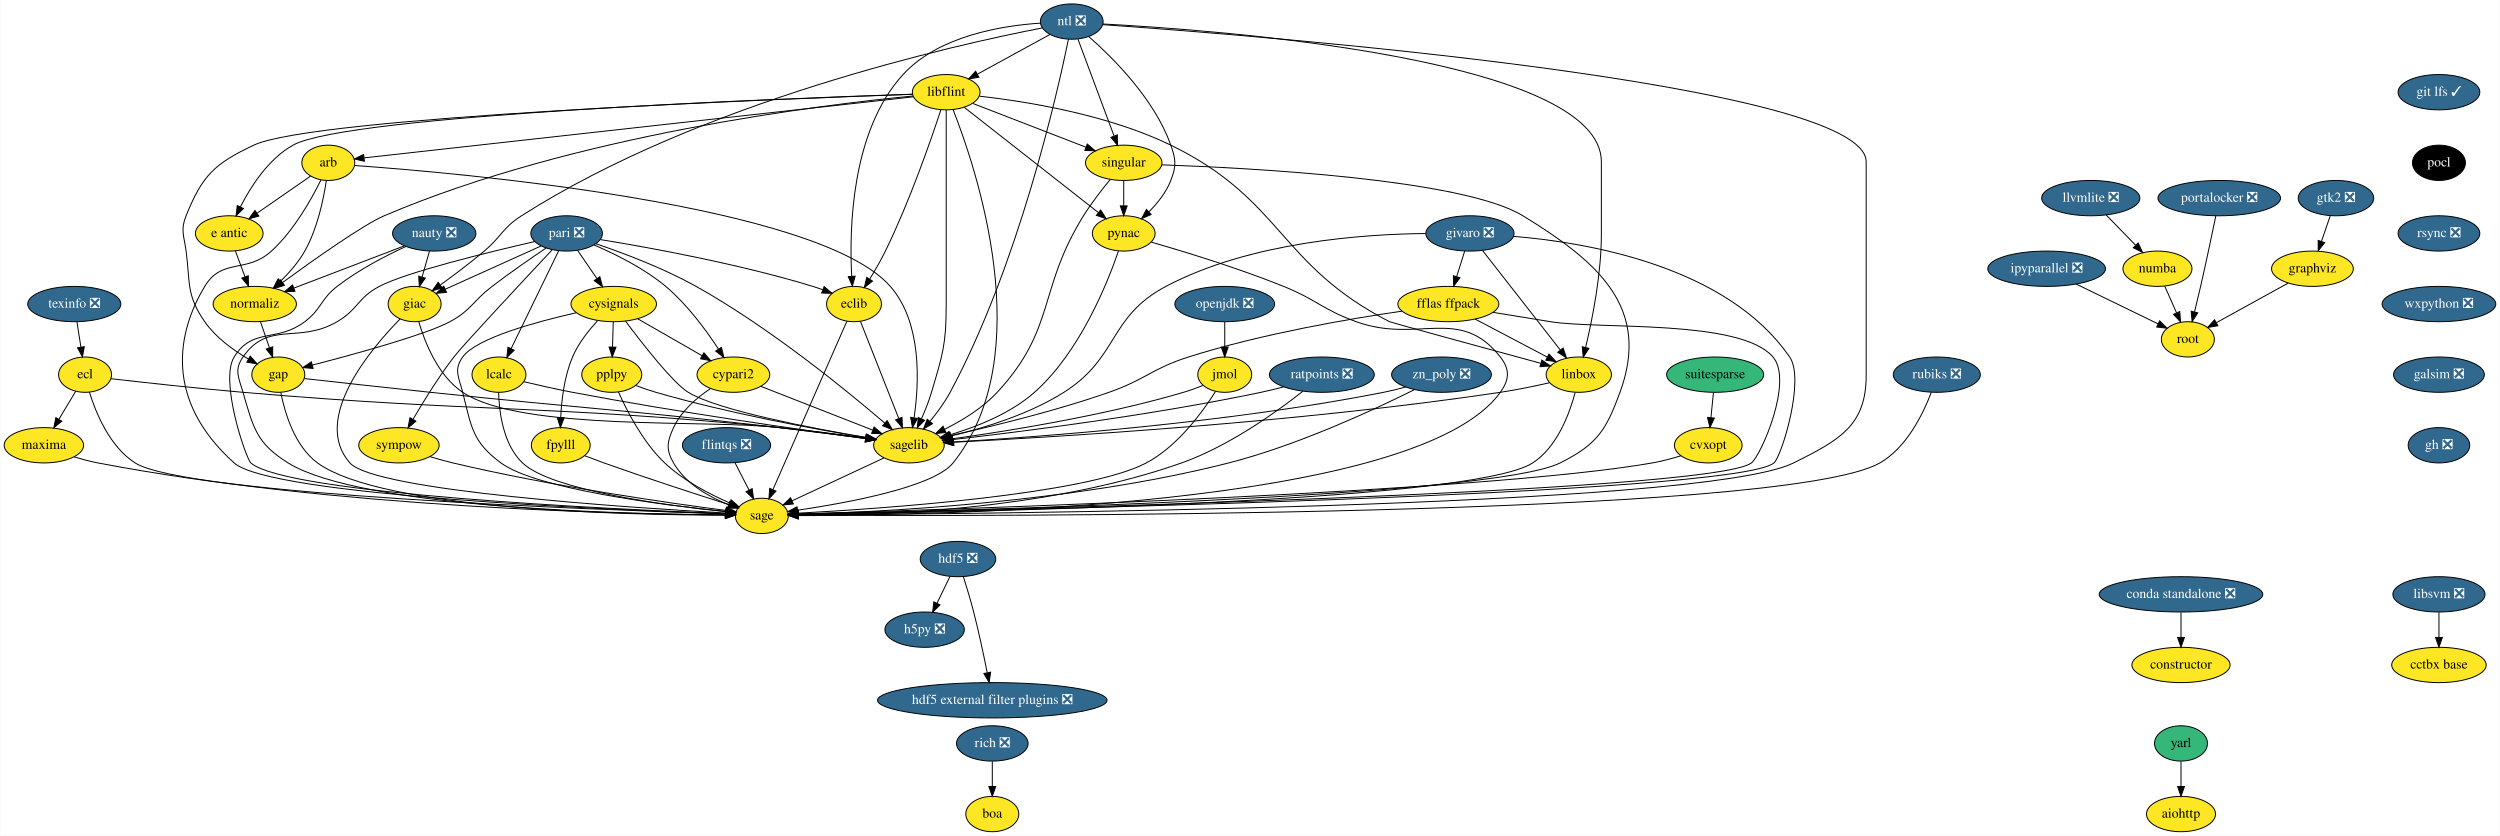
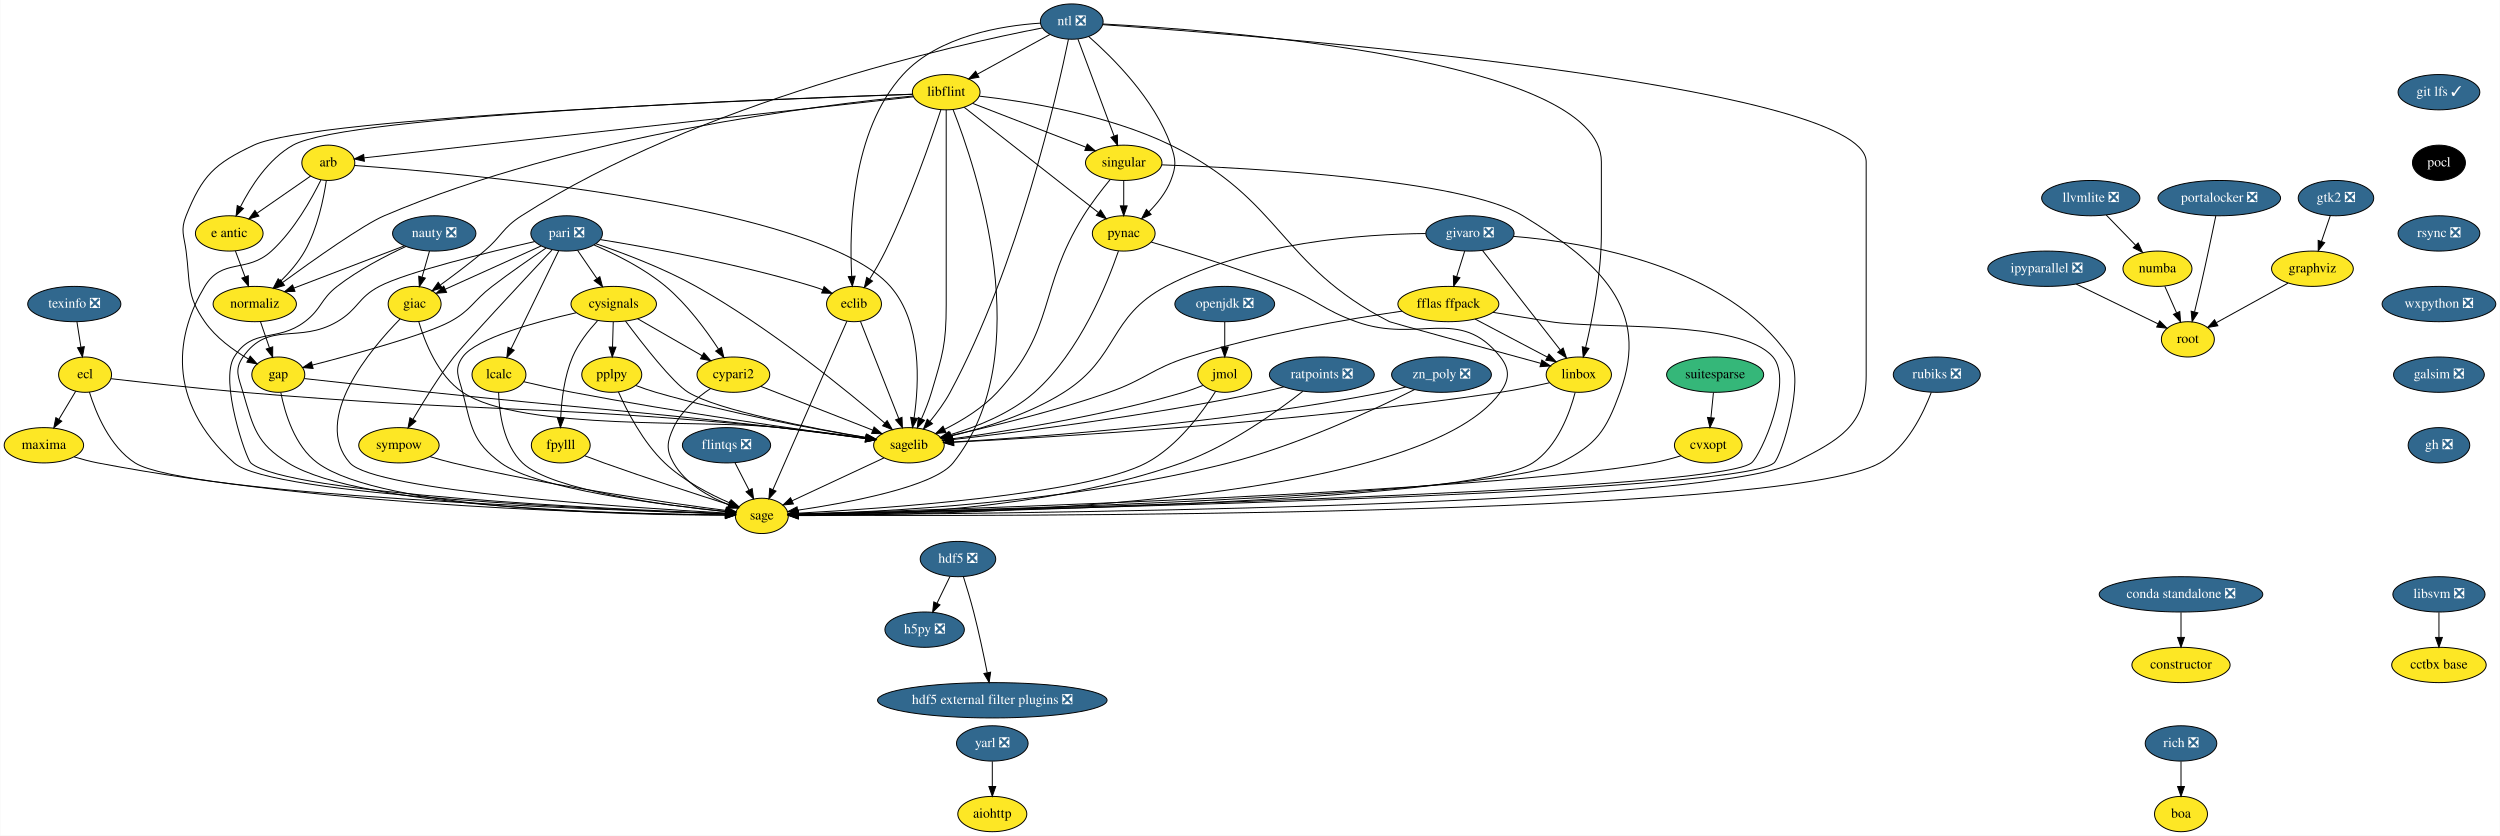
<svg xmlns="http://www.w3.org/2000/svg" xmlns:xlink="http://www.w3.org/1999/xlink" width="2549pt" height="852pt" viewBox="0.00 0.00 2548.50 852.00">
  <g id="graph0" class="graph" transform="scale(1 1) rotate(0) translate(4 848)">
    <polygon fill="white" stroke="transparent" points="-4,4 -4,-848 2544.5,-848 2544.5,4 -4,4" />
    <g id="node1" class="node">
      <g id="a_node1">
        <a xlink:href="https://github.com/conda-forge/aiohttp-feedstock" xlink:title="aiohttp">
-           <ellipse fill="#fde725" stroke="black" cx="2219.5" cy="-18" rx="35.19" ry="18" />
-           <text text-anchor="middle" x="2219.5" y="-14.3" font-family="Times,serif" font-size="14.00">aiohttp</text>
+           <ellipse fill="#fde725" stroke="black" cx="1007.5" cy="-18" rx="35.19" ry="18" />
+           <text text-anchor="middle" x="1007.5" y="-14.3" font-family="Times,serif" font-size="14.00">aiohttp</text>
        </a>
      </g>
    </g>
    <g id="node2" class="node">
      <g id="a_node2">
        <a xlink:href="https://github.com/conda-forge/arb-feedstock" xlink:title="arb">
          <ellipse fill="#fde725" stroke="black" cx="330.5" cy="-682" rx="27" ry="18" />
          <text text-anchor="middle" x="330.5" y="-678.3" font-family="Times,serif" font-size="14.00">arb</text>
        </a>
      </g>
    </g>
    <g id="node3" class="node">
      <g id="a_node3">
        <a xlink:href="https://github.com/conda-forge/sagelib-feedstock" xlink:title="sagelib">
          <ellipse fill="#fde725" stroke="black" cx="922.5" cy="-394" rx="36" ry="18" />
          <text text-anchor="middle" x="922.5" y="-390.3" font-family="Times,serif" font-size="14.00">sagelib</text>
        </a>
      </g>
    </g>
    <g id="edge1" class="edge">
      <path fill="none" stroke="black" d="M357.27,-679.25C460.39,-671.92 829.7,-640.08 903.5,-556 935.98,-519 932.94,-457.41 927.76,-422.09" />
      <polygon fill="black" stroke="black" points="931.19,-421.34 926.12,-412.04 924.28,-422.47 931.19,-421.34" />
    </g>
    <g id="node4" class="node">
      <g id="a_node4">
        <a xlink:href="https://github.com/conda-forge/sage-feedstock" xlink:title="sage">
          <ellipse fill="#fde725" stroke="black" cx="772.5" cy="-322" rx="27" ry="18" />
          <text text-anchor="middle" x="772.5" y="-318.3" font-family="Times,serif" font-size="14.00">sage</text>
        </a>
      </g>
    </g>
    <g id="edge2" class="edge">
      <path fill="none" stroke="black" d="M322.93,-664.43C313.42,-645.07 295.52,-613.02 272.5,-592 247.25,-568.94 222.14,-585.3 204.5,-556 176.34,-509.23 162.71,-440.48 234.5,-376 271.7,-342.59 619.75,-328.08 735.37,-324.15" />
      <polygon fill="black" stroke="black" points="735.62,-327.65 745.5,-323.81 735.39,-320.65 735.62,-327.65" />
    </g>
    <g id="node5" class="node">
      <g id="a_node5">
        <a xlink:href="https://github.com/conda-forge/e-antic-feedstock" xlink:title="e antic">
          <ellipse fill="#fde725" stroke="black" cx="229.5" cy="-610" rx="34.5" ry="18" />
          <text text-anchor="middle" x="229.5" y="-606.3" font-family="Times,serif" font-size="14.00">e antic</text>
        </a>
      </g>
    </g>
    <g id="edge3" class="edge">
      <path fill="none" stroke="black" d="M312.44,-668.49C297.37,-658.04 275.6,-642.95 258.15,-630.86" />
      <polygon fill="black" stroke="black" points="259.69,-627.67 249.48,-624.85 255.7,-633.42 259.69,-627.67" />
    </g>
    <g id="node6" class="node">
      <g id="a_node6">
        <a xlink:href="https://github.com/conda-forge/normaliz-feedstock" xlink:title="normaliz">
          <ellipse fill="#fde725" stroke="black" cx="255.5" cy="-538" rx="42.49" ry="18" />
          <text text-anchor="middle" x="255.5" y="-534.3" font-family="Times,serif" font-size="14.00">normaliz</text>
        </a>
      </g>
    </g>
    <g id="edge4" class="edge">
      <path fill="none" stroke="black" d="M328.49,-663.97C325.71,-645.31 319.5,-614.98 306.5,-592 300.11,-580.71 290.77,-570.04 281.82,-561.27" />
      <polygon fill="black" stroke="black" points="284.15,-558.66 274.46,-554.38 279.37,-563.77 284.15,-558.66" />
    </g>
    <g id="edge5" class="edge">
      <path fill="none" stroke="black" d="M897.05,-381.13C871.18,-369.05 831.08,-350.34 803.4,-337.42" />
      <polygon fill="black" stroke="black" points="804.71,-334.17 794.17,-333.11 801.75,-340.51 804.71,-334.17" />
    </g>
    <g id="edge6" class="edge">
      <path fill="none" stroke="black" d="M235.79,-592.05C238.72,-584.18 242.27,-574.62 245.55,-565.79" />
      <polygon fill="black" stroke="black" points="248.88,-566.87 249.08,-556.28 242.32,-564.43 248.88,-566.87" />
    </g>
    <g id="node7" class="node">
      <g id="a_node7">
        <a xlink:href="https://github.com/conda-forge/gap-feedstock" xlink:title="gap">
          <ellipse fill="#fde725" stroke="black" cx="279.5" cy="-466" rx="27" ry="18" />
          <text text-anchor="middle" x="279.5" y="-462.3" font-family="Times,serif" font-size="14.00">gap</text>
        </a>
      </g>
    </g>
    <g id="edge7" class="edge">
      <path fill="none" stroke="black" d="M261.31,-520.05C264.05,-512.06 267.39,-502.33 270.45,-493.4" />
      <polygon fill="black" stroke="black" points="273.81,-494.38 273.74,-483.79 267.19,-492.11 273.81,-494.38" />
    </g>
    <g id="edge31" class="edge">
      <path fill="none" stroke="black" d="M306.1,-462.01C336.97,-458.56 389.41,-452.75 434.5,-448 592.65,-431.33 632.51,-430.16 790.5,-412 819.75,-408.64 852.59,-404.41 878.2,-401.01" />
      <polygon fill="black" stroke="black" points="878.89,-404.45 888.34,-399.66 877.97,-397.51 878.89,-404.45" />
    </g>
    <g id="edge32" class="edge">
      <path fill="none" stroke="black" d="M282.07,-447.74C286.14,-427.08 296.13,-393.12 319.5,-376 385.37,-327.73 639.18,-322.84 735.31,-322.76" />
      <polygon fill="black" stroke="black" points="735.44,-326.26 745.44,-322.77 735.44,-319.26 735.44,-326.26" />
    </g>
    <g id="node8" class="node">
      <g id="a_node8">
        <a xlink:href="https://github.com/conda-forge/constructor-feedstock" xlink:title="constructor">
          <ellipse fill="#fde725" stroke="black" cx="2219.5" cy="-170" rx="50.09" ry="18" />
          <text text-anchor="middle" x="2219.5" y="-166.3" font-family="Times,serif" font-size="14.00">constructor</text>
        </a>
      </g>
    </g>
    <g id="node9" class="node">
      <g id="a_node9">
        <a xlink:href="https://github.com/conda-forge/cvxopt-feedstock" xlink:title="cvxopt">
          <ellipse fill="#fde725" stroke="black" cx="1737.5" cy="-394" rx="34.5" ry="18" />
          <text text-anchor="middle" x="1737.5" y="-390.3" font-family="Times,serif" font-size="14.00">cvxopt</text>
        </a>
      </g>
    </g>
    <g id="edge8" class="edge">
      <path fill="none" stroke="black" d="M1709.69,-383.3C1700.5,-380.48 1690.16,-377.7 1680.5,-376 1509.05,-345.85 959.4,-328.32 810.18,-324.04" />
      <polygon fill="black" stroke="black" points="809.84,-320.53 799.75,-323.74 809.64,-327.52 809.84,-320.53" />
    </g>
    <g id="node10" class="node">
      <g id="a_node10">
        <a xlink:href="https://github.com/conda-forge/cypari2-feedstock" xlink:title="cypari2">
          <ellipse fill="#fde725" stroke="black" cx="743.5" cy="-466" rx="37.09" ry="18" />
          <text text-anchor="middle" x="743.5" y="-462.3" font-family="Times,serif" font-size="14.00">cypari2</text>
        </a>
      </g>
    </g>
    <g id="edge9" class="edge">
      <path fill="none" stroke="black" d="M771.47,-454.06C802.17,-442.06 851.58,-422.73 885.47,-409.48" />
      <polygon fill="black" stroke="black" points="886.98,-412.65 895.02,-405.75 884.43,-406.13 886.98,-412.65" />
    </g>
    <g id="edge10" class="edge">
      <path fill="none" stroke="black" d="M720.15,-451.81C706.4,-442.62 690.24,-428.98 682.5,-412 675.86,-397.44 674.56,-389.89 682.5,-376 694.49,-355.03 718.37,-341.53 738.52,-333.41" />
      <polygon fill="black" stroke="black" points="739.9,-336.63 748.04,-329.85 737.45,-330.07 739.9,-336.63" />
    </g>
    <g id="node11" class="node">
      <g id="a_node11">
        <a xlink:href="https://github.com/conda-forge/cysignals-feedstock" xlink:title="cysignals">
          <ellipse fill="#fde725" stroke="black" cx="621.5" cy="-538" rx="43.59" ry="18" />
          <text text-anchor="middle" x="621.5" y="-534.3" font-family="Times,serif" font-size="14.00">cysignals</text>
        </a>
      </g>
    </g>
    <g id="edge11" class="edge">
      <path fill="none" stroke="black" d="M633.49,-520.64C650.66,-497.65 681.89,-457.52 697.5,-448 727.58,-429.66 822.23,-411.54 878.74,-401.97" />
      <polygon fill="black" stroke="black" points="879.53,-405.39 888.82,-400.29 878.38,-398.49 879.53,-405.39" />
    </g>
    <g id="edge12" class="edge">
      <path fill="none" stroke="black" d="M583.21,-529.12C542.2,-519.82 481.17,-503.16 467.5,-484 458.21,-470.97 463.57,-463.51 467.5,-448 476.44,-412.72 477.21,-397.6 506.5,-376 542.49,-349.46 671.49,-333.13 735.68,-326.46" />
      <polygon fill="black" stroke="black" points="736.17,-329.93 745.77,-325.44 735.47,-322.97 736.17,-329.93" />
    </g>
    <g id="edge13" class="edge">
      <path fill="none" stroke="black" d="M645.9,-523C664.79,-512.16 691.13,-497.05 711.68,-485.25" />
      <polygon fill="black" stroke="black" points="713.46,-488.27 720.39,-480.26 709.97,-482.2 713.46,-488.27" />
    </g>
    <g id="node12" class="node">
      <g id="a_node12">
        <a xlink:href="https://github.com/conda-forge/fpylll-feedstock" xlink:title="fpylll">
          <ellipse fill="#fde725" stroke="black" cx="567.5" cy="-394" rx="30" ry="18" />
          <text text-anchor="middle" x="567.5" y="-390.3" font-family="Times,serif" font-size="14.00">fpylll</text>
        </a>
      </g>
    </g>
    <g id="edge14" class="edge">
      <path fill="none" stroke="black" d="M604.91,-520.87C595.88,-511.08 585.38,-497.83 579.5,-484 571.17,-464.42 568.32,-440.43 567.46,-422.29" />
      <polygon fill="black" stroke="black" points="570.95,-422 567.16,-412.1 563.96,-422.2 570.95,-422" />
    </g>
    <g id="node13" class="node">
      <g id="a_node13">
        <a xlink:href="https://github.com/conda-forge/pplpy-feedstock" xlink:title="pplpy">
          <ellipse fill="#fde725" stroke="black" cx="619.5" cy="-466" rx="30.59" ry="18" />
          <text text-anchor="middle" x="619.5" y="-462.3" font-family="Times,serif" font-size="14.00">pplpy</text>
        </a>
      </g>
    </g>
    <g id="edge15" class="edge">
      <path fill="none" stroke="black" d="M621.01,-519.7C620.79,-511.98 620.52,-502.71 620.27,-494.11" />
      <polygon fill="black" stroke="black" points="623.77,-494 619.99,-484.1 616.78,-494.2 623.77,-494" />
    </g>
    <g id="edge16" class="edge">
      <path fill="none" stroke="black" d="M592.09,-383.25C598.39,-380.82 605.18,-378.26 611.5,-376 655.13,-360.4 706,-343.94 738.69,-333.58" />
      <polygon fill="black" stroke="black" points="740.16,-336.79 748.64,-330.44 738.05,-330.11 740.16,-336.79" />
    </g>
    <g id="edge17" class="edge">
      <path fill="none" stroke="black" d="M644.02,-454.93C650.6,-452.45 657.76,-449.95 664.5,-448 738.46,-426.58 826.76,-410.41 878.53,-401.85" />
      <polygon fill="black" stroke="black" points="879.38,-405.25 888.69,-400.19 878.26,-398.34 879.38,-405.25" />
    </g>
    <g id="edge18" class="edge">
      <path fill="none" stroke="black" d="M626.29,-448.43C634.9,-429.07 651.33,-397.01 673.5,-376 692.56,-357.94 718.96,-344.22 739.71,-335.26" />
      <polygon fill="black" stroke="black" points="741.19,-338.43 749.09,-331.37 738.51,-331.97 741.19,-338.43" />
    </g>
    <g id="node14" class="node">
      <g id="a_node14">
        <a xlink:href="https://github.com/conda-forge/ecl-feedstock" xlink:title="ecl">
          <ellipse fill="#fde725" stroke="black" cx="82.5" cy="-466" rx="27" ry="18" />
          <text text-anchor="middle" x="82.5" y="-462.3" font-family="Times,serif" font-size="14.00">ecl</text>
        </a>
      </g>
    </g>
    <g id="edge19" class="edge">
      <path fill="none" stroke="black" d="M108.96,-461.88C140.84,-458.2 196.03,-452.07 243.5,-448 486.25,-427.2 548.01,-435.57 790.5,-412 819.91,-409.14 852.88,-404.9 878.51,-401.36" />
      <polygon fill="black" stroke="black" points="879.23,-404.8 888.65,-399.95 878.27,-397.86 879.23,-404.8" />
    </g>
    <g id="edge20" class="edge">
      <path fill="none" stroke="black" d="M86.91,-448.21C93.35,-427.37 107.51,-392.54 133.5,-376 184.37,-343.64 606.83,-328.09 735.47,-324.08" />
      <polygon fill="black" stroke="black" points="735.72,-327.57 745.61,-323.77 735.51,-320.57 735.72,-327.57" />
    </g>
    <g id="node15" class="node">
      <g id="a_node15">
        <a xlink:href="https://github.com/conda-forge/maxima-feedstock" xlink:title="maxima">
          <ellipse fill="#fde725" stroke="black" cx="40.5" cy="-394" rx="40.5" ry="18" />
          <text text-anchor="middle" x="40.5" y="-390.3" font-family="Times,serif" font-size="14.00">maxima</text>
        </a>
      </g>
    </g>
    <g id="edge21" class="edge">
      <path fill="none" stroke="black" d="M72.97,-449.12C67.91,-440.68 61.56,-430.1 55.83,-420.55" />
      <polygon fill="black" stroke="black" points="58.72,-418.57 50.58,-411.8 52.72,-422.17 58.72,-418.57" />
    </g>
    <g id="edge22" class="edge">
      <path fill="none" stroke="black" d="M71.32,-382.16C79.12,-379.78 87.55,-377.52 95.5,-376 336.23,-329.96 632.44,-323.75 735.27,-323.03" />
      <polygon fill="black" stroke="black" points="735.47,-326.53 745.45,-322.98 735.43,-319.53 735.47,-326.53" />
    </g>
    <g id="node16" class="node">
      <g id="a_node16">
        <a xlink:href="https://github.com/conda-forge/eclib-feedstock" xlink:title="eclib">
          <ellipse fill="#fde725" stroke="black" cx="866.5" cy="-538" rx="28" ry="18" />
          <text text-anchor="middle" x="866.5" y="-534.3" font-family="Times,serif" font-size="14.00">eclib</text>
        </a>
      </g>
    </g>
    <g id="edge23" class="edge">
      <path fill="none" stroke="black" d="M873.03,-520.43C882.63,-496.09 900.65,-450.4 912.09,-421.4" />
      <polygon fill="black" stroke="black" points="915.42,-422.49 915.83,-411.9 908.91,-419.92 915.42,-422.49" />
    </g>
    <g id="edge24" class="edge">
      <path fill="none" stroke="black" d="M859.28,-520.56C843.01,-483.53 803.39,-393.33 783.82,-348.78" />
      <polygon fill="black" stroke="black" points="786.97,-347.24 779.74,-339.49 780.56,-350.06 786.97,-347.24" />
    </g>
    <g id="node17" class="node">
      <g id="a_node17">
        <a xlink:href="https://github.com/conda-forge/fflas-ffpack-feedstock" xlink:title="fflas ffpack">
          <ellipse fill="#fde725" stroke="black" cx="1472.5" cy="-538" rx="51.5" ry="18" />
          <text text-anchor="middle" x="1472.5" y="-534.3" font-family="Times,serif" font-size="14.00">fflas ffpack</text>
        </a>
      </g>
    </g>
    <g id="edge25" class="edge">
      <path fill="none" stroke="black" d="M1425.28,-530.77C1371.65,-522.97 1281.95,-507.67 1207.5,-484 1169.96,-472.06 1163.69,-461 1126.5,-448 1071.77,-428.87 1006.65,-413.12 964.96,-403.89" />
      <polygon fill="black" stroke="black" points="965.66,-400.46 955.14,-401.74 964.16,-407.3 965.66,-400.46" />
    </g>
    <g id="edge26" class="edge">
      <path fill="none" stroke="black" d="M1518.05,-529.51C1536.23,-526.53 1557.35,-523.08 1576.5,-520 1626.93,-511.88 1770.33,-522.84 1803.5,-484 1824.47,-459.44 1791.35,-383.7 1781.5,-376 1742.5,-345.52 987.56,-327.58 809.77,-323.77" />
      <polygon fill="black" stroke="black" points="809.68,-320.27 799.61,-323.55 809.53,-327.26 809.68,-320.27" />
    </g>
    <g id="node18" class="node">
      <g id="a_node18">
        <a xlink:href="https://github.com/conda-forge/linbox-feedstock" xlink:title="linbox">
          <ellipse fill="#fde725" stroke="black" cx="1605.5" cy="-466" rx="33.29" ry="18" />
          <text text-anchor="middle" x="1605.5" y="-462.3" font-family="Times,serif" font-size="14.00">linbox</text>
        </a>
      </g>
    </g>
    <g id="edge27" class="edge">
      <path fill="none" stroke="black" d="M1499.74,-522.67C1521.11,-511.42 1550.92,-495.73 1573.44,-483.87" />
      <polygon fill="black" stroke="black" points="1575.08,-486.97 1582.3,-479.21 1571.82,-480.77 1575.08,-486.97" />
    </g>
    <g id="edge28" class="edge">
      <path fill="none" stroke="black" d="M1575.65,-457.75C1560.67,-454.35 1542.21,-450.5 1525.5,-448 1318.71,-417.06 1069.13,-402.2 968.17,-397.11" />
      <polygon fill="black" stroke="black" points="968.18,-393.61 958.02,-396.61 967.83,-400.6 968.18,-393.61" />
    </g>
    <g id="edge29" class="edge">
      <path fill="none" stroke="black" d="M1601.78,-447.83C1596.26,-426.92 1583.7,-392.37 1558.5,-376 1495.28,-334.93 957.93,-325.29 810.04,-323.41" />
      <polygon fill="black" stroke="black" points="809.72,-319.9 799.68,-323.28 809.64,-326.9 809.72,-319.9" />
    </g>
    <g id="node19" class="node">
      <g id="a_node19">
        <a xlink:href="https://github.com/conda-forge/flintqs-feedstock/pull/5" xlink:title="flintqs ❎">
          <ellipse fill="#31688e" stroke="black" cx="736.5" cy="-394" rx="45" ry="18" />
          <text text-anchor="middle" x="736.5" y="-390.3" font-family="Times,serif" font-size="14.00" fill="white">flintqs ❎</text>
        </a>
      </g>
    </g>
    <g id="edge30" class="edge">
      <path fill="none" stroke="black" d="M745.21,-376.05C749.48,-367.77 754.7,-357.62 759.42,-348.42" />
      <polygon fill="black" stroke="black" points="762.65,-349.8 764.11,-339.31 756.43,-346.6 762.65,-349.8" />
    </g>
    <g id="node20" class="node">
      <g id="a_node20">
        <a xlink:href="https://github.com/conda-forge/giac-feedstock" xlink:title="giac">
          <ellipse fill="#fde725" stroke="black" cx="418.5" cy="-538" rx="27" ry="18" />
          <text text-anchor="middle" x="418.5" y="-534.3" font-family="Times,serif" font-size="14.00">giac</text>
        </a>
      </g>
    </g>
    <g id="edge33" class="edge">
      <path fill="none" stroke="black" d="M422.72,-519.99C428.83,-499.24 442.28,-464.86 467.5,-448 527.54,-407.86 718.79,-420.61 790.5,-412 819.74,-408.49 852.58,-404.26 878.19,-400.9" />
      <polygon fill="black" stroke="black" points="878.88,-404.34 888.33,-399.56 877.96,-397.4 878.88,-404.34" />
    </g>
    <g id="edge34" class="edge">
      <path fill="none" stroke="black" d="M403.78,-522.86C374.06,-492.64 312.94,-420.86 352.5,-376 377.71,-347.41 637.84,-330.35 735.62,-324.91" />
      <polygon fill="black" stroke="black" points="735.85,-328.4 745.64,-324.36 735.47,-321.41 735.85,-328.4" />
    </g>
    <g id="node21" class="node">
      <g id="a_node21">
        <a xlink:href="https://github.com/conda-forge/git-lfs-feedstock/pull/33" xlink:title="git lfs ✓">
          <ellipse fill="#31688e" stroke="black" cx="2482.5" cy="-754" rx="41.69" ry="18" />
          <text text-anchor="middle" x="2482.5" y="-750.3" font-family="Times,serif" font-size="14.00" fill="white">git lfs ✓</text>
        </a>
      </g>
    </g>
    <g id="node22" class="node">
      <g id="a_node22">
        <a xlink:href="https://github.com/conda-forge/pocl-feedstock" xlink:title="pocl">
          <ellipse fill="#000000" stroke="black" cx="2482.5" cy="-682" rx="27" ry="18" />
          <text text-anchor="middle" x="2482.5" y="-678.3" font-family="Times,serif" font-size="14.00" fill="white">pocl</text>
        </a>
      </g>
    </g>
    <g id="node42" class="node">
      <g id="a_node42">
        <a xlink:href="https://github.com/conda-forge/rsync-feedstock/pull/19" xlink:title="rsync ❎">
          <ellipse fill="#31688e" stroke="black" cx="2482.5" cy="-610" rx="41.69" ry="18" />
          <text text-anchor="middle" x="2482.5" y="-606.3" font-family="Times,serif" font-size="14.00" fill="white">rsync ❎</text>
        </a>
      </g>
    </g>
    <g id="node23" class="node">
      <g id="a_node23">
        <a xlink:href="https://github.com/conda-forge/givaro-feedstock/pull/12" xlink:title="givaro ❎">
          <ellipse fill="#31688e" stroke="black" cx="1494.5" cy="-610" rx="45" ry="18" />
          <text text-anchor="middle" x="1494.5" y="-606.3" font-family="Times,serif" font-size="14.00" fill="white">givaro ❎</text>
        </a>
      </g>
    </g>
    <g id="edge36" class="edge">
      <path fill="none" stroke="black" d="M1449.36,-609.9C1386.39,-609.31 1270.28,-601.4 1184.5,-556 1125.6,-524.83 1136.82,-483.62 1080.5,-448 1044.82,-425.43 998.49,-411.38 965.24,-403.46" />
      <polygon fill="black" stroke="black" points="965.89,-400.02 955.36,-401.19 964.33,-406.84 965.89,-400.02" />
    </g>
    <g id="edge37" class="edge">
      <path fill="none" stroke="black" d="M1539.08,-606.98C1612.32,-600.98 1756.37,-577.28 1820.5,-484 1836.39,-460.89 1812.24,-382.55 1804.5,-376 1765.75,-343.25 989.46,-326.99 809.52,-323.65" />
      <polygon fill="black" stroke="black" points="809.55,-320.15 799.49,-323.47 809.42,-327.15 809.55,-320.15" />
    </g>
    <g id="edge38" class="edge">
      <path fill="none" stroke="black" d="M1489.17,-592.05C1486.72,-584.26 1483.76,-574.82 1481.01,-566.08" />
      <polygon fill="black" stroke="black" points="1484.27,-564.77 1477.93,-556.28 1477.59,-566.86 1484.27,-564.77" />
    </g>
    <g id="edge39" class="edge">
      <path fill="none" stroke="black" d="M1507.23,-592.71C1526.72,-567.78 1564.06,-520.02 1586.68,-491.08" />
      <polygon fill="black" stroke="black" points="1589.51,-493.13 1592.92,-483.1 1584,-488.82 1589.51,-493.13" />
    </g>
    <g id="node24" class="node">
      <g id="a_node24">
        <a xlink:href="https://github.com/conda-forge/graphviz-feedstock" xlink:title="graphviz">
          <ellipse fill="#fde725" stroke="black" cx="2353.5" cy="-574" rx="41.69" ry="18" />
          <text text-anchor="middle" x="2353.5" y="-570.3" font-family="Times,serif" font-size="14.00">graphviz</text>
        </a>
      </g>
    </g>
    <g id="node25" class="node">
      <g id="a_node25">
        <a xlink:href="https://github.com/conda-forge/root-feedstock" xlink:title="root">
          <ellipse fill="#fde725" stroke="black" cx="2226.5" cy="-502" rx="27" ry="18" />
          <text text-anchor="middle" x="2226.5" y="-498.3" font-family="Times,serif" font-size="14.00">root</text>
        </a>
      </g>
    </g>
    <g id="edge40" class="edge">
      <path fill="none" stroke="black" d="M2328.71,-559.34C2307.74,-547.78 2277.66,-531.2 2255.56,-519.02" />
      <polygon fill="black" stroke="black" points="2257.08,-515.86 2246.63,-514.1 2253.7,-521.99 2257.08,-515.86" />
    </g>
    <g id="node26" class="node">
      <g id="a_node26">
        <a xlink:href="https://github.com/conda-forge/h5py-feedstock/pull/84" xlink:title="h5py ❎">
          <ellipse fill="#31688e" stroke="black" cx="938.5" cy="-206" rx="40.5" ry="18" />
          <text text-anchor="middle" x="938.5" y="-202.3" font-family="Times,serif" font-size="14.00" fill="white">h5py ❎</text>
        </a>
      </g>
    </g>
    <g id="node27" class="node">
      <g id="a_node27">
        <a xlink:href="https://github.com/conda-forge/hdf5-feedstock/pull/142" xlink:title="hdf5 ❎">
          <ellipse fill="#31688e" stroke="black" cx="972.5" cy="-278" rx="38.5" ry="18" />
          <text text-anchor="middle" x="972.5" y="-274.3" font-family="Times,serif" font-size="14.00" fill="white">hdf5 ❎</text>
        </a>
      </g>
    </g>
    <g id="edge41" class="edge">
      <path fill="none" stroke="black" d="M964.27,-260.05C960.3,-251.89 955.46,-241.91 951.04,-232.82" />
      <polygon fill="black" stroke="black" points="954.17,-231.25 946.65,-223.79 947.88,-234.31 954.17,-231.25" />
    </g>
    <g id="node28" class="node">
      <g id="a_node28">
        <a xlink:href="https://github.com/conda-forge/hdf5-external-filter-plugins-feedstock/pull/9" xlink:title="hdf5 external filter plugins ❎">
          <ellipse fill="#31688e" stroke="black" cx="1007.5" cy="-134" rx="117" ry="18" />
          <text text-anchor="middle" x="1007.5" y="-130.3" font-family="Times,serif" font-size="14.00" fill="white">hdf5 external filter plugins ❎</text>
        </a>
      </g>
    </g>
    <g id="edge42" class="edge">
      <path fill="none" stroke="black" d="M978.05,-259.92C981.31,-249.58 985.39,-236.1 988.5,-224 993.78,-203.47 998.74,-180.02 1002.27,-162.34" />
      <polygon fill="black" stroke="black" points="1005.78,-162.65 1004.28,-152.16 998.91,-161.3 1005.78,-162.65" />
    </g>
    <g id="node29" class="node">
      <g id="a_node29">
        <a xlink:href="https://github.com/conda-forge/ipyparallel-feedstock/pull/53" xlink:title="ipyparallel ❎">
          <ellipse fill="#31688e" stroke="black" cx="2082.5" cy="-574" rx="60" ry="18" />
          <text text-anchor="middle" x="2082.5" y="-570.3" font-family="Times,serif" font-size="14.00" fill="white">ipyparallel ❎</text>
        </a>
      </g>
    </g>
    <g id="edge43" class="edge">
      <path fill="none" stroke="black" d="M2112.69,-558.33C2137.15,-546.43 2171.47,-529.75 2196.01,-517.82" />
      <polygon fill="black" stroke="black" points="2197.76,-520.86 2205.22,-513.34 2194.7,-514.57 2197.76,-520.86" />
    </g>
    <g id="node30" class="node">
      <g id="a_node30">
        <a xlink:href="https://github.com/conda-forge/lcalc-feedstock" xlink:title="lcalc">
          <ellipse fill="#fde725" stroke="black" cx="504.5" cy="-466" rx="27.5" ry="18" />
          <text text-anchor="middle" x="504.5" y="-462.3" font-family="Times,serif" font-size="14.00">lcalc</text>
        </a>
      </g>
    </g>
    <g id="edge44" class="edge">
      <path fill="none" stroke="black" d="M529.75,-458.82C544.25,-455.38 562.84,-451.17 579.5,-448 686.25,-427.68 812.83,-409.69 878.31,-400.83" />
      <polygon fill="black" stroke="black" points="878.84,-404.29 888.29,-399.48 877.91,-397.35 878.84,-404.29" />
    </g>
    <g id="edge45" class="edge">
      <path fill="none" stroke="black" d="M504.13,-447.97C504.68,-427.85 508.79,-394.76 528.5,-376 557.9,-348.02 674.84,-332.62 735.53,-326.36" />
      <polygon fill="black" stroke="black" points="736.22,-329.81 745.82,-325.33 735.52,-322.84 736.22,-329.81" />
    </g>
    <g id="node31" class="node">
      <g id="a_node31">
        <a xlink:href="https://github.com/conda-forge/libflint-feedstock" xlink:title="libflint">
          <ellipse fill="#fde725" stroke="black" cx="960.5" cy="-754" rx="34.5" ry="18" />
          <text text-anchor="middle" x="960.5" y="-750.3" font-family="Times,serif" font-size="14.00">libflint</text>
        </a>
      </g>
    </g>
    <g id="edge46" class="edge">
      <path fill="none" stroke="black" d="M927.07,-749.29C819.01,-737.28 479.6,-699.57 367.12,-687.07" />
      <polygon fill="black" stroke="black" points="367.28,-683.57 356.96,-685.94 366.51,-690.52 367.28,-683.57" />
    </g>
    <g id="edge47" class="edge">
      <path fill="none" stroke="black" d="M960.5,-735.95C960.5,-709.29 960.5,-656.11 960.5,-611 960.5,-611 960.5,-611 960.5,-537 960.5,-496.89 956.9,-486.46 945.5,-448 942.84,-439.01 939.05,-429.53 935.32,-421.1" />
      <polygon fill="black" stroke="black" points="938.4,-419.41 931.04,-411.79 932.04,-422.34 938.4,-419.41" />
    </g>
    <g id="edge48" class="edge">
      <path fill="none" stroke="black" d="M967.45,-736.34C990.2,-678.83 1056.08,-486.22 967.5,-376 947.76,-351.44 859.72,-335.25 808.94,-327.78" />
      <polygon fill="black" stroke="black" points="809.41,-324.31 799.01,-326.36 808.42,-331.24 809.41,-324.31" />
    </g>
    <g id="edge49" class="edge">
      <path fill="none" stroke="black" d="M925.82,-751.93C796.9,-747.71 349.87,-730.95 294.5,-700 269.44,-685.99 251.43,-657.84 240.81,-636.93" />
      <polygon fill="black" stroke="black" points="243.96,-635.39 236.46,-627.91 237.65,-638.43 243.96,-635.39" />
    </g>
    <g id="edge50" class="edge">
      <path fill="none" stroke="black" d="M926.53,-750.09C835.71,-741.37 581.06,-710.75 387.5,-628 366.1,-618.85 315.71,-583.21 283.75,-559.9" />
      <polygon fill="black" stroke="black" points="285.79,-557.06 275.65,-553.97 281.65,-562.7 285.79,-557.06" />
    </g>
    <g id="edge53" class="edge">
      <path fill="none" stroke="black" d="M926.17,-751.86C793.09,-747.25 315.64,-728.84 254.5,-700 214.41,-681.09 202.02,-669.13 185.5,-628 179.53,-613.15 183.44,-607.87 185.5,-592 189.76,-559.18 185.63,-547.19 204.5,-520 215.75,-503.8 233.64,-490.88 249.13,-481.85" />
      <polygon fill="black" stroke="black" points="250.85,-484.9 257.9,-476.99 247.46,-478.77 250.85,-484.9" />
    </g>
    <g id="edge51" class="edge">
      <path fill="none" stroke="black" d="M955.1,-736.14C945.33,-706.37 923.4,-642.84 898.5,-592 893.8,-582.4 887.92,-572.26 882.49,-563.45" />
      <polygon fill="black" stroke="black" points="885.35,-561.42 877.06,-554.82 879.43,-565.15 885.35,-561.42" />
    </g>
    <g id="edge52" class="edge">
      <path fill="none" stroke="black" d="M994.3,-749.97C1040.43,-744.78 1124.75,-731.54 1189.5,-700 1304.01,-644.22 1299.15,-578.09 1412.5,-520 1414.26,-519.1 1510.74,-492.78 1566.6,-477.58" />
      <polygon fill="black" stroke="black" points="1567.8,-480.88 1576.53,-474.88 1565.96,-474.12 1567.8,-480.88" />
    </g>
    <g id="node32" class="node">
      <g id="a_node32">
        <a xlink:href="https://github.com/conda-forge/pynac-feedstock" xlink:title="pynac">
          <ellipse fill="#fde725" stroke="black" cx="1141.5" cy="-610" rx="32" ry="18" />
          <text text-anchor="middle" x="1141.5" y="-606.3" font-family="Times,serif" font-size="14.00">pynac</text>
        </a>
      </g>
    </g>
    <g id="edge54" class="edge">
      <path fill="none" stroke="black" d="M978.85,-738.6C1011.13,-713.28 1078.18,-660.68 1115.31,-631.54" />
      <polygon fill="black" stroke="black" points="1117.93,-633.94 1123.64,-625.01 1113.61,-628.43 1117.93,-633.94" />
    </g>
    <g id="node33" class="node">
      <g id="a_node33">
        <a xlink:href="https://github.com/conda-forge/singular-feedstock" xlink:title="singular">
          <ellipse fill="#fde725" stroke="black" cx="1141.5" cy="-682" rx="39" ry="18" />
          <text text-anchor="middle" x="1141.5" y="-678.3" font-family="Times,serif" font-size="14.00">singular</text>
        </a>
      </g>
    </g>
    <g id="edge55" class="edge">
      <path fill="none" stroke="black" d="M987.6,-742.52C1018.25,-730.67 1068.39,-711.27 1103.07,-697.86" />
      <polygon fill="black" stroke="black" points="1104.35,-701.12 1112.42,-694.25 1101.83,-694.59 1104.35,-701.12" />
    </g>
    <g id="edge56" class="edge">
      <path fill="none" stroke="black" d="M1136.11,-592.01C1125.06,-559.72 1096.9,-489.07 1050.5,-448 1026.06,-426.37 991.58,-412.79 964.56,-404.79" />
      <polygon fill="black" stroke="black" points="965.18,-401.33 954.61,-401.99 963.29,-408.07 965.18,-401.33" />
    </g>
    <g id="edge57" class="edge">
      <path fill="none" stroke="black" d="M1169.61,-601.15C1202.43,-591.69 1258.14,-574.71 1304.5,-556 1338.42,-542.31 1344.1,-532.42 1378.5,-520 1441.77,-497.16 1483.98,-536.92 1525.5,-484 1535.38,-471.41 1534.82,-461.01 1525.5,-448 1440.97,-330.02 949.81,-322.42 809.76,-322.69" />
      <polygon fill="black" stroke="black" points="809.53,-319.19 799.55,-322.72 809.56,-326.19 809.53,-319.19" />
    </g>
    <g id="edge58" class="edge">
      <path fill="none" stroke="black" d="M1127.67,-664.92C1119.26,-654.72 1108.61,-641.04 1100.5,-628 1053.46,-552.39 1072.98,-513.36 1012.5,-448 997.61,-431.91 976.7,-419.19 958.79,-410.25" />
      <polygon fill="black" stroke="black" points="960.27,-407.08 949.74,-405.93 957.25,-413.4 960.27,-407.08" />
    </g>
    <g id="edge59" class="edge">
      <path fill="none" stroke="black" d="M1180.32,-679.92C1269.73,-676.81 1487.18,-665.51 1548.5,-628 1626.38,-580.36 1678.93,-533.72 1647.5,-448 1633.06,-408.62 1623.96,-394.86 1586.5,-376 1516.55,-340.78 959.79,-326.86 809.68,-323.72" />
      <polygon fill="black" stroke="black" points="809.65,-320.22 799.58,-323.51 809.51,-327.22 809.65,-320.22" />
    </g>
    <g id="edge60" class="edge">
      <path fill="none" stroke="black" d="M1141.5,-663.7C1141.5,-655.98 1141.5,-646.71 1141.5,-638.11" />
      <polygon fill="black" stroke="black" points="1145,-638.1 1141.5,-628.1 1138,-638.1 1145,-638.1" />
    </g>
    <g id="node34" class="node">
      <g id="a_node34">
        <a xlink:href="https://github.com/conda-forge/llvmlite-feedstock/pull/50" xlink:title="llvmlite ❎">
          <ellipse fill="#31688e" stroke="black" cx="2127.5" cy="-646" rx="50.09" ry="18" />
          <text text-anchor="middle" x="2127.5" y="-642.3" font-family="Times,serif" font-size="14.00" fill="white">llvmlite ❎</text>
        </a>
      </g>
    </g>
    <g id="node35" class="node">
      <g id="a_node35">
        <a xlink:href="https://github.com/conda-forge/numba-feedstock" xlink:title="numba">
          <ellipse fill="#fde725" stroke="black" cx="2195.5" cy="-574" rx="35.19" ry="18" />
          <text text-anchor="middle" x="2195.5" y="-570.3" font-family="Times,serif" font-size="14.00">numba</text>
        </a>
      </g>
    </g>
    <g id="edge61" class="edge">
      <path fill="none" stroke="black" d="M2143.27,-628.76C2152.15,-619.62 2163.38,-608.06 2173.16,-598" />
      <polygon fill="black" stroke="black" points="2175.82,-600.28 2180.28,-590.67 2170.8,-595.4 2175.82,-600.28" />
    </g>
    <g id="edge62" class="edge">
      <path fill="none" stroke="black" d="M2203,-556.05C2206.58,-547.97 2210.95,-538.12 2214.94,-529.11" />
      <polygon fill="black" stroke="black" points="2218.22,-530.35 2219.06,-519.79 2211.82,-527.52 2218.22,-530.35" />
    </g>
    <g id="node36" class="node">
      <g id="a_node36">
        <a xlink:href="https://github.com/conda-forge/nauty-feedstock/pull/12" xlink:title="nauty ❎">
          <ellipse fill="#31688e" stroke="black" cx="438.5" cy="-610" rx="42.49" ry="18" />
          <text text-anchor="middle" x="438.5" y="-606.3" font-family="Times,serif" font-size="14.00" fill="white">nauty ❎</text>
        </a>
      </g>
    </g>
    <g id="edge63" class="edge">
      <path fill="none" stroke="black" d="M409.66,-596.73C389.04,-587.22 361.21,-572.86 339.5,-556 322.36,-542.69 323.83,-533.07 306.5,-520 277.94,-498.46 253.31,-514.43 234.5,-484 219.34,-459.47 246.69,-380.22 251.5,-376 287.75,-344.2 621.74,-328.71 735.08,-324.33" />
      <polygon fill="black" stroke="black" points="735.48,-327.82 745.34,-323.94 735.22,-320.83 735.48,-327.82" />
    </g>
    <g id="edge64" class="edge">
      <path fill="none" stroke="black" d="M407.87,-597.28C377.03,-585.49 329.31,-567.23 295.5,-554.3" />
      <polygon fill="black" stroke="black" points="296.52,-550.94 285.92,-550.64 294.01,-557.48 296.52,-550.94" />
    </g>
    <g id="edge65" class="edge">
      <path fill="none" stroke="black" d="M433.66,-592.05C431.4,-584.14 428.65,-574.54 426.13,-565.69" />
      <polygon fill="black" stroke="black" points="429.41,-564.44 423.3,-555.79 422.68,-566.37 429.41,-564.44" />
    </g>
    <g id="node37" class="node">
      <g id="a_node37">
        <a xlink:href="https://github.com/conda-forge/ntl-feedstock/pull/24" xlink:title="ntl ❎">
          <ellipse fill="#31688e" stroke="black" cx="1088.5" cy="-826" rx="32" ry="18" />
          <text text-anchor="middle" x="1088.5" y="-822.3" font-family="Times,serif" font-size="14.00" fill="white">ntl ❎</text>
        </a>
      </g>
    </g>
    <g id="edge66" class="edge">
      <path fill="none" stroke="black" d="M1085.15,-807.99C1073.9,-753.22 1034.24,-577.52 964.5,-448 958.87,-437.55 951.15,-427.09 943.85,-418.26" />
      <polygon fill="black" stroke="black" points="946.5,-415.98 937.34,-410.65 941.18,-420.53 946.5,-415.98" />
    </g>
    <g id="edge67" class="edge">
      <path fill="none" stroke="black" d="M1120.25,-822.86C1270.01,-812.36 1898.5,-763.49 1898.5,-683 1898.5,-683 1898.5,-683 1898.5,-465 1898.5,-413.56 1870.51,-399.01 1824.5,-376 1732.29,-329.88 986.15,-323.89 809.77,-323.11" />
      <polygon fill="black" stroke="black" points="809.7,-319.61 799.69,-323.07 809.67,-326.61 809.7,-319.61" />
    </g>
    <g id="edge68" class="edge">
      <path fill="none" stroke="black" d="M1056.48,-824.4C1017.59,-821.87 952.7,-811.51 916.5,-772 863.61,-714.26 861.59,-614.55 864.14,-566.48" />
      <polygon fill="black" stroke="black" points="867.65,-566.44 864.79,-556.23 860.66,-565.99 867.65,-566.44" />
    </g>
    <g id="edge69" class="edge">
      <path fill="none" stroke="black" d="M1120.26,-823.55C1236.02,-817.41 1628.5,-788.78 1628.5,-683 1628.5,-683 1628.5,-683 1628.5,-609 1628.5,-568.47 1619.26,-522.27 1612.49,-493.87" />
      <polygon fill="black" stroke="black" points="1615.83,-492.78 1610.04,-483.91 1609.03,-494.45 1615.83,-492.78" />
    </g>
    <g id="edge70" class="edge">
      <path fill="none" stroke="black" d="M1058.36,-819.51C970.65,-802.5 710.18,-744.7 527.5,-628 507.89,-615.48 507.3,-606.98 489.5,-592 475.21,-579.97 458.51,-567.43 444.89,-557.57" />
      <polygon fill="black" stroke="black" points="446.61,-554.5 436.45,-551.51 442.53,-560.18 446.61,-554.5" />
    </g>
    <g id="edge71" class="edge">
      <path fill="none" stroke="black" d="M1066.2,-812.81C1045.81,-801.65 1015.4,-785.02 992.43,-772.46" />
      <polygon fill="black" stroke="black" points="993.86,-769.25 983.4,-767.52 990.5,-775.39 993.86,-769.25" />
    </g>
    <g id="edge72" class="edge">
      <path fill="none" stroke="black" d="M1105.9,-810.66C1130.11,-789.44 1172.85,-747.09 1189.5,-700 1194.83,-684.91 1195.26,-678.93 1189.5,-664 1184.83,-651.87 1175.95,-640.8 1167.08,-631.95" />
      <polygon fill="black" stroke="black" points="1169.43,-629.35 1159.74,-625.06 1164.64,-634.46 1169.43,-629.35" />
    </g>
    <g id="edge73" class="edge">
      <path fill="none" stroke="black" d="M1094.79,-808.15C1103.91,-783.71 1120.91,-738.17 1131.69,-709.29" />
      <polygon fill="black" stroke="black" points="1135,-710.42 1135.22,-699.82 1128.44,-707.97 1135,-710.42" />
    </g>
    <g id="node38" class="node">
      <g id="a_node38">
        <a xlink:href="https://github.com/conda-forge/openjdk-feedstock/pull/78" xlink:title="openjdk ❎">
          <ellipse fill="#31688e" stroke="black" cx="1244.5" cy="-538" rx="50.89" ry="18" />
          <text text-anchor="middle" x="1244.5" y="-534.3" font-family="Times,serif" font-size="14.00" fill="white">openjdk ❎</text>
        </a>
      </g>
    </g>
    <g id="node39" class="node">
      <g id="a_node39">
        <a xlink:href="https://github.com/conda-forge/jmol-feedstock" xlink:title="jmol">
          <ellipse fill="#fde725" stroke="black" cx="1244.5" cy="-466" rx="27.5" ry="18" />
          <text text-anchor="middle" x="1244.5" y="-462.3" font-family="Times,serif" font-size="14.00">jmol</text>
        </a>
      </g>
    </g>
    <g id="edge74" class="edge">
      <path fill="none" stroke="black" d="M1244.5,-519.7C1244.5,-511.98 1244.5,-502.71 1244.5,-494.11" />
      <polygon fill="black" stroke="black" points="1248,-494.1 1244.5,-484.1 1241,-494.1 1248,-494.1" />
    </g>
    <g id="edge75" class="edge">
      <path fill="none" stroke="black" d="M1222.12,-454.99C1215.86,-452.45 1208.99,-449.91 1202.5,-448 1121.12,-424.08 1023.15,-408.43 967.32,-400.7" />
      <polygon fill="black" stroke="black" points="967.45,-397.18 957.07,-399.3 966.5,-404.12 967.45,-397.18" />
    </g>
    <g id="edge76" class="edge">
      <path fill="none" stroke="black" d="M1235.19,-449.01C1222.22,-428.35 1196.64,-393 1164.5,-376 1103.24,-343.6 894.91,-329.34 809.5,-324.76" />
      <polygon fill="black" stroke="black" points="809.64,-321.27 799.47,-324.24 809.27,-328.26 809.64,-321.27" />
    </g>
    <g id="node40" class="node">
      <g id="a_node40">
        <a xlink:href="https://github.com/conda-forge/pari-feedstock/pull/28" xlink:title="pari ❎">
          <ellipse fill="#31688e" stroke="black" cx="573.5" cy="-610" rx="36.5" ry="18" />
          <text text-anchor="middle" x="573.5" y="-606.3" font-family="Times,serif" font-size="14.00" fill="white">pari ❎</text>
        </a>
      </g>
    </g>
    <g id="edge77" class="edge">
      <path fill="none" stroke="black" d="M603.33,-599.49C630.75,-590.18 672.1,-574.69 705.5,-556 780.41,-514.09 859.1,-449.84 897.89,-416.59" />
      <polygon fill="black" stroke="black" points="900.26,-419.17 905.55,-409.99 895.69,-413.87 900.26,-419.17" />
    </g>
    <g id="edge78" class="edge">
      <path fill="none" stroke="black" d="M541.02,-601.75C494.13,-590.98 410.07,-570.49 382.5,-556 360.44,-544.41 361.03,-532.55 339.5,-520 300.14,-497.05 269.46,-521.45 243.5,-484 234.39,-470.85 239.01,-463.36 243.5,-448 254.15,-411.55 257.24,-396.04 289.5,-376 363.83,-329.84 634.84,-323.69 734.98,-323.01" />
      <polygon fill="black" stroke="black" points="735.25,-326.51 745.23,-322.96 735.21,-319.51 735.25,-326.51" />
    </g>
    <g id="edge82" class="edge">
      <path fill="none" stroke="black" d="M552.5,-595.09C537.04,-584.67 515.64,-569.88 497.5,-556 477.7,-540.86 476.43,-531.85 454.5,-520 430.2,-506.86 358.05,-487.09 314.35,-475.78" />
      <polygon fill="black" stroke="black" points="314.98,-472.33 304.43,-473.23 313.24,-479.11 314.98,-472.33" />
    </g>
    <g id="edge79" class="edge">
      <path fill="none" stroke="black" d="M601.58,-598.15C623.01,-588.99 652.49,-574.44 674.5,-556 696.37,-537.68 715.72,-511.34 728.32,-492.06" />
      <polygon fill="black" stroke="black" points="731.36,-493.81 733.79,-483.5 725.46,-490.05 731.36,-493.81" />
    </g>
    <g id="edge80" class="edge">
      <path fill="none" stroke="black" d="M584.63,-592.76C590.49,-584.23 597.79,-573.58 604.34,-564.02" />
      <polygon fill="black" stroke="black" points="607.33,-565.86 610.09,-555.63 601.55,-561.9 607.33,-565.86" />
    </g>
    <g id="edge81" class="edge">
      <path fill="none" stroke="black" d="M608.09,-603.69C656.95,-595.73 748.68,-579.15 824.5,-556 827.84,-554.98 831.28,-553.81 834.69,-552.56" />
      <polygon fill="black" stroke="black" points="836.03,-555.79 844.09,-548.92 833.51,-549.26 836.03,-555.79" />
    </g>
    <g id="edge83" class="edge">
      <path fill="none" stroke="black" d="M547.56,-597.28C520.61,-585.11 478.45,-566.07 449.7,-553.09" />
      <polygon fill="black" stroke="black" points="451.06,-549.87 440.51,-548.94 448.18,-556.25 451.06,-549.87" />
    </g>
    <g id="edge84" class="edge">
      <path fill="none" stroke="black" d="M565.45,-592.43C553.5,-567.85 530.99,-521.51 516.92,-492.56" />
      <polygon fill="black" stroke="black" points="520.02,-490.93 512.5,-483.46 513.72,-493.99 520.02,-490.93" />
    </g>
    <g id="node41" class="node">
      <g id="a_node41">
        <a xlink:href="https://github.com/conda-forge/sympow-feedstock" xlink:title="sympow">
          <ellipse fill="#fde725" stroke="black" cx="402.5" cy="-394" rx="41" ry="18" />
          <text text-anchor="middle" x="402.5" y="-390.3" font-family="Times,serif" font-size="14.00">sympow</text>
        </a>
      </g>
    </g>
    <g id="edge85" class="edge">
      <path fill="none" stroke="black" d="M558.51,-593.04C529.39,-561.97 467.23,-495.42 458.5,-484 442.92,-463.62 427.57,-438.8 416.9,-420.56" />
      <polygon fill="black" stroke="black" points="419.8,-418.58 411.76,-411.67 413.74,-422.08 419.8,-418.58" />
    </g>
    <g id="edge86" class="edge">
      <path fill="none" stroke="black" d="M434,-382.47C441.64,-380.14 449.82,-377.82 457.5,-376 557.26,-352.3 677.24,-335.19 736.19,-327.51" />
      <polygon fill="black" stroke="black" points="736.66,-330.98 746.13,-326.23 735.76,-324.04 736.66,-330.98" />
    </g>
    <g id="node45" class="node">
      <g id="a_node45">
        <a xlink:href="https://github.com/conda-forge/wxpython-feedstock/pull/55" xlink:title="wxpython ❎">
          <ellipse fill="#31688e" stroke="black" cx="2482.5" cy="-538" rx="58" ry="18" />
          <text text-anchor="middle" x="2482.5" y="-534.3" font-family="Times,serif" font-size="14.00" fill="white">wxpython ❎</text>
        </a>
      </g>
    </g>
    <g id="node43" class="node">
      <g id="a_node43">
        <a xlink:href="https://github.com/conda-forge/portalocker-feedstock/pull/19" xlink:title="portalocker ❎">
          <ellipse fill="#31688e" stroke="black" cx="2258.5" cy="-646" rx="62.5" ry="18" />
          <text text-anchor="middle" x="2258.5" y="-642.3" font-family="Times,serif" font-size="14.00" fill="white">portalocker ❎</text>
        </a>
      </g>
    </g>
    <g id="edge88" class="edge">
      <path fill="none" stroke="black" d="M2255.01,-627.9C2251.31,-609.96 2245.22,-580.95 2239.5,-556 2237.56,-547.56 2235.35,-538.39 2233.31,-530.09" />
      <polygon fill="black" stroke="black" points="2236.65,-529.02 2230.85,-520.15 2229.86,-530.7 2236.65,-529.02" />
    </g>
    <g id="node44" class="node">
      <g id="a_node44">
        <a xlink:href="https://github.com/conda-forge/ratpoints-feedstock/pull/5" xlink:title="ratpoints ❎">
          <ellipse fill="#31688e" stroke="black" cx="1343.5" cy="-466" rx="53.5" ry="18" />
          <text text-anchor="middle" x="1343.5" y="-462.3" font-family="Times,serif" font-size="14.00" fill="white">ratpoints ❎</text>
        </a>
      </g>
    </g>
    <g id="edge89" class="edge">
      <path fill="none" stroke="black" d="M1304.65,-453.57C1297.01,-451.55 1289.04,-449.58 1281.5,-448 1169.34,-424.43 1035.31,-407.6 967.12,-399.83" />
      <polygon fill="black" stroke="black" points="967.48,-396.35 957.15,-398.7 966.7,-403.3 967.48,-396.35" />
    </g>
    <g id="edge90" class="edge">
      <path fill="none" stroke="black" d="M1324.1,-449.03C1297.85,-428.39 1248.74,-393.06 1200.5,-376 1062.46,-327.18 885.57,-322.02 809.73,-322.3" />
      <polygon fill="black" stroke="black" points="809.69,-318.8 799.71,-322.38 809.74,-325.8 809.69,-318.8" />
    </g>
    <g id="node49" class="node">
      <g id="a_node49">
        <a xlink:href="https://github.com/conda-forge/galsim-feedstock/pull/22" xlink:title="galsim ❎">
          <ellipse fill="#31688e" stroke="black" cx="2482.5" cy="-466" rx="46.29" ry="18" />
          <text text-anchor="middle" x="2482.5" y="-462.3" font-family="Times,serif" font-size="14.00" fill="white">galsim ❎</text>
        </a>
      </g>
    </g>
    <g id="node46" class="node">
      <g id="a_node46">
        <a xlink:href="https://github.com/conda-forge/rubiks-feedstock/pull/4" xlink:title="rubiks ❎">
          <ellipse fill="#31688e" stroke="black" cx="1970.5" cy="-466" rx="44.39" ry="18" />
          <text text-anchor="middle" x="1970.5" y="-462.3" font-family="Times,serif" font-size="14.00" fill="white">rubiks ❎</text>
        </a>
      </g>
    </g>
    <g id="edge92" class="edge">
      <path fill="none" stroke="black" d="M1964.9,-448C1956.94,-426.92 1940.19,-391.85 1912.5,-376 1814.98,-320.18 995.15,-321.67 809.69,-322.73" />
      <polygon fill="black" stroke="black" points="809.6,-319.23 799.62,-322.79 809.64,-326.23 809.6,-319.23" />
    </g>
    <g id="node47" class="node">
      <g id="a_node47">
        <a xlink:href="https://github.com/conda-forge/suitesparse-feedstock" xlink:title="suitesparse">
          <ellipse fill="#35b779" stroke="black" cx="1744.5" cy="-466" rx="49.5" ry="18" />
          <text text-anchor="middle" x="1744.5" y="-462.3" font-family="Times,serif" font-size="14.00">suitesparse</text>
        </a>
      </g>
    </g>
    <g id="edge93" class="edge">
      <path fill="none" stroke="black" d="M1742.77,-447.7C1742,-439.98 1741.07,-430.71 1740.21,-422.11" />
      <polygon fill="black" stroke="black" points="1743.69,-421.71 1739.21,-412.1 1736.72,-422.4 1743.69,-421.71" />
    </g>
    <g id="node48" class="node">
      <g id="a_node48">
        <a xlink:href="https://github.com/conda-forge/texinfo-feedstock/pull/16" xlink:title="texinfo ❎">
          <ellipse fill="#31688e" stroke="black" cx="71.5" cy="-538" rx="47.5" ry="18" />
          <text text-anchor="middle" x="71.5" y="-534.3" font-family="Times,serif" font-size="14.00" fill="white">texinfo ❎</text>
        </a>
      </g>
    </g>
    <g id="edge94" class="edge">
      <path fill="none" stroke="black" d="M74.22,-519.7C75.43,-511.98 76.89,-502.71 78.24,-494.11" />
      <polygon fill="black" stroke="black" points="81.72,-494.53 79.81,-484.1 74.8,-493.44 81.72,-494.53" />
    </g>
    <g id="node55" class="node">
      <g id="a_node55">
        <a xlink:href="https://github.com/conda-forge/gh-feedstock/pull/15" xlink:title="gh ❎">
          <ellipse fill="#31688e" stroke="black" cx="2482.5" cy="-394" rx="31.4" ry="18" />
          <text text-anchor="middle" x="2482.5" y="-390.3" font-family="Times,serif" font-size="14.00" fill="white">gh ❎</text>
        </a>
      </g>
    </g>
    <g id="node50" class="node">
      <g id="a_node50">
-         <a xlink:href="https://github.com/conda-forge/yarl-feedstock" xlink:title="yarl">
-           <ellipse fill="#35b779" stroke="black" cx="2219.5" cy="-90" rx="27" ry="18" />
-           <text text-anchor="middle" x="2219.5" y="-86.3" font-family="Times,serif" font-size="14.00">yarl</text>
+         <a xlink:href="https://github.com/conda-forge/yarl-feedstock/pull/34" xlink:title="yarl ❎">
+           <ellipse fill="#31688e" stroke="black" cx="1007.5" cy="-90" rx="36.5" ry="18" />
+           <text text-anchor="middle" x="1007.5" y="-86.3" font-family="Times,serif" font-size="14.00" fill="white">yarl ❎</text>
        </a>
      </g>
    </g>
    <g id="edge96" class="edge">
-       <path fill="none" stroke="black" d="M2219.5,-71.7C2219.5,-63.98 2219.5,-54.71 2219.5,-46.11" />
-       <polygon fill="black" stroke="black" points="2223,-46.1 2219.5,-36.1 2216,-46.1 2223,-46.1" />
+       <path fill="none" stroke="black" d="M1007.5,-71.7C1007.5,-63.98 1007.5,-54.71 1007.5,-46.11" />
+       <polygon fill="black" stroke="black" points="1011,-46.1 1007.5,-36.1 1004,-46.1 1011,-46.1" />
    </g>
    <g id="node51" class="node">
      <g id="a_node51">
        <a xlink:href="https://github.com/conda-forge/zn_poly-feedstock/pull/8" xlink:title="zn_poly ❎">
          <ellipse fill="#31688e" stroke="black" cx="1465.5" cy="-466" rx="50.89" ry="18" />
          <text text-anchor="middle" x="1465.5" y="-462.3" font-family="Times,serif" font-size="14.00" fill="white">zn_poly ❎</text>
        </a>
      </g>
    </g>
    <g id="edge97" class="edge">
      <path fill="none" stroke="black" d="M1428.92,-453.41C1421.55,-451.37 1413.82,-449.44 1406.5,-448 1247.28,-416.58 1054.65,-402.48 968.28,-397.39" />
      <polygon fill="black" stroke="black" points="968.22,-393.88 958.04,-396.8 967.82,-400.87 968.22,-393.88" />
    </g>
    <g id="edge98" class="edge">
      <path fill="none" stroke="black" d="M1437.92,-450.75C1397.51,-430.57 1319.32,-394.09 1248.5,-376 1088.71,-335.19 890.79,-325.8 809.74,-323.64" />
      <polygon fill="black" stroke="black" points="809.63,-320.14 799.55,-323.39 809.46,-327.14 809.63,-320.14" />
    </g>
    <g id="node52" class="node">
      <g id="a_node52">
        <a xlink:href="https://github.com/conda-forge/libsvm-feedstock/pull/17" xlink:title="libsvm ❎">
          <ellipse fill="#31688e" stroke="black" cx="2482.5" cy="-242" rx="47" ry="18" />
          <text text-anchor="middle" x="2482.5" y="-238.3" font-family="Times,serif" font-size="14.00" fill="white">libsvm ❎</text>
        </a>
      </g>
    </g>
    <g id="node53" class="node">
      <g id="a_node53">
        <a xlink:href="https://github.com/conda-forge/cctbx-base-feedstock" xlink:title="cctbx base">
          <ellipse fill="#fde725" stroke="black" cx="2482.5" cy="-170" rx="48.19" ry="18" />
          <text text-anchor="middle" x="2482.5" y="-166.3" font-family="Times,serif" font-size="14.00">cctbx base</text>
        </a>
      </g>
    </g>
    <g id="edge99" class="edge">
      <path fill="none" stroke="black" d="M2482.5,-223.7C2482.5,-215.98 2482.5,-206.71 2482.5,-198.11" />
      <polygon fill="black" stroke="black" points="2486,-198.1 2482.5,-188.1 2479,-198.1 2486,-198.1" />
    </g>
    <g id="node54" class="node">
      <g id="a_node54">
        <a xlink:href="https://github.com/conda-forge/gtk2-feedstock/pull/17" xlink:title="gtk2 ❎">
          <ellipse fill="#31688e" stroke="black" cx="2377.5" cy="-646" rx="38.5" ry="18" />
          <text text-anchor="middle" x="2377.5" y="-642.3" font-family="Times,serif" font-size="14.00" fill="white">gtk2 ❎</text>
        </a>
      </g>
    </g>
    <g id="edge100" class="edge">
      <path fill="none" stroke="black" d="M2371.69,-628.05C2368.99,-620.18 2365.71,-610.62 2362.69,-601.79" />
      <polygon fill="black" stroke="black" points="2365.98,-600.6 2359.42,-592.28 2359.36,-602.87 2365.98,-600.6" />
    </g>
    <g id="node56" class="node">
      <g id="a_node56">
        <a xlink:href="https://github.com/conda-forge/conda-standalone-feedstock/pull/10" xlink:title="conda standalone ❎">
          <ellipse fill="#31688e" stroke="black" cx="2219.5" cy="-242" rx="83.39" ry="18" />
          <text text-anchor="middle" x="2219.5" y="-238.3" font-family="Times,serif" font-size="14.00" fill="white">conda standalone ❎</text>
        </a>
      </g>
    </g>
    <g id="edge102" class="edge">
      <path fill="none" stroke="black" d="M2219.5,-223.7C2219.5,-215.98 2219.5,-206.71 2219.5,-198.11" />
      <polygon fill="black" stroke="black" points="2223,-198.1 2219.5,-188.1 2216,-198.1 2223,-198.1" />
    </g>
    <g id="node57" class="node">
      <g id="a_node57">
        <a xlink:href="https://github.com/conda-forge/rich-feedstock/pull/40" xlink:title="rich ❎">
-           <ellipse fill="#31688e" stroke="black" cx="1007.5" cy="-90" rx="36.5" ry="18" />
-           <text text-anchor="middle" x="1007.5" y="-86.3" font-family="Times,serif" font-size="14.00" fill="white">rich ❎</text>
+           <ellipse fill="#31688e" stroke="black" cx="2219.5" cy="-90" rx="36.5" ry="18" />
+           <text text-anchor="middle" x="2219.5" y="-86.3" font-family="Times,serif" font-size="14.00" fill="white">rich ❎</text>
        </a>
      </g>
    </g>
    <g id="node58" class="node">
      <g id="a_node58">
        <a xlink:href="https://github.com/conda-forge/boa-feedstock" xlink:title="boa">
-           <ellipse fill="#fde725" stroke="black" cx="1007.5" cy="-18" rx="27" ry="18" />
-           <text text-anchor="middle" x="1007.5" y="-14.3" font-family="Times,serif" font-size="14.00">boa</text>
+           <ellipse fill="#fde725" stroke="black" cx="2219.5" cy="-18" rx="27" ry="18" />
+           <text text-anchor="middle" x="2219.5" y="-14.3" font-family="Times,serif" font-size="14.00">boa</text>
        </a>
      </g>
    </g>
    <g id="edge103" class="edge">
-       <path fill="none" stroke="black" d="M1007.5,-71.7C1007.5,-63.98 1007.5,-54.71 1007.5,-46.11" />
-       <polygon fill="black" stroke="black" points="1011,-46.1 1007.5,-36.1 1004,-46.1 1011,-46.1" />
+       <path fill="none" stroke="black" d="M2219.5,-71.7C2219.5,-63.98 2219.5,-54.71 2219.5,-46.11" />
+       <polygon fill="black" stroke="black" points="2223,-46.1 2219.5,-36.1 2216,-46.1 2223,-46.1" />
    </g>
  </g>
</svg>
